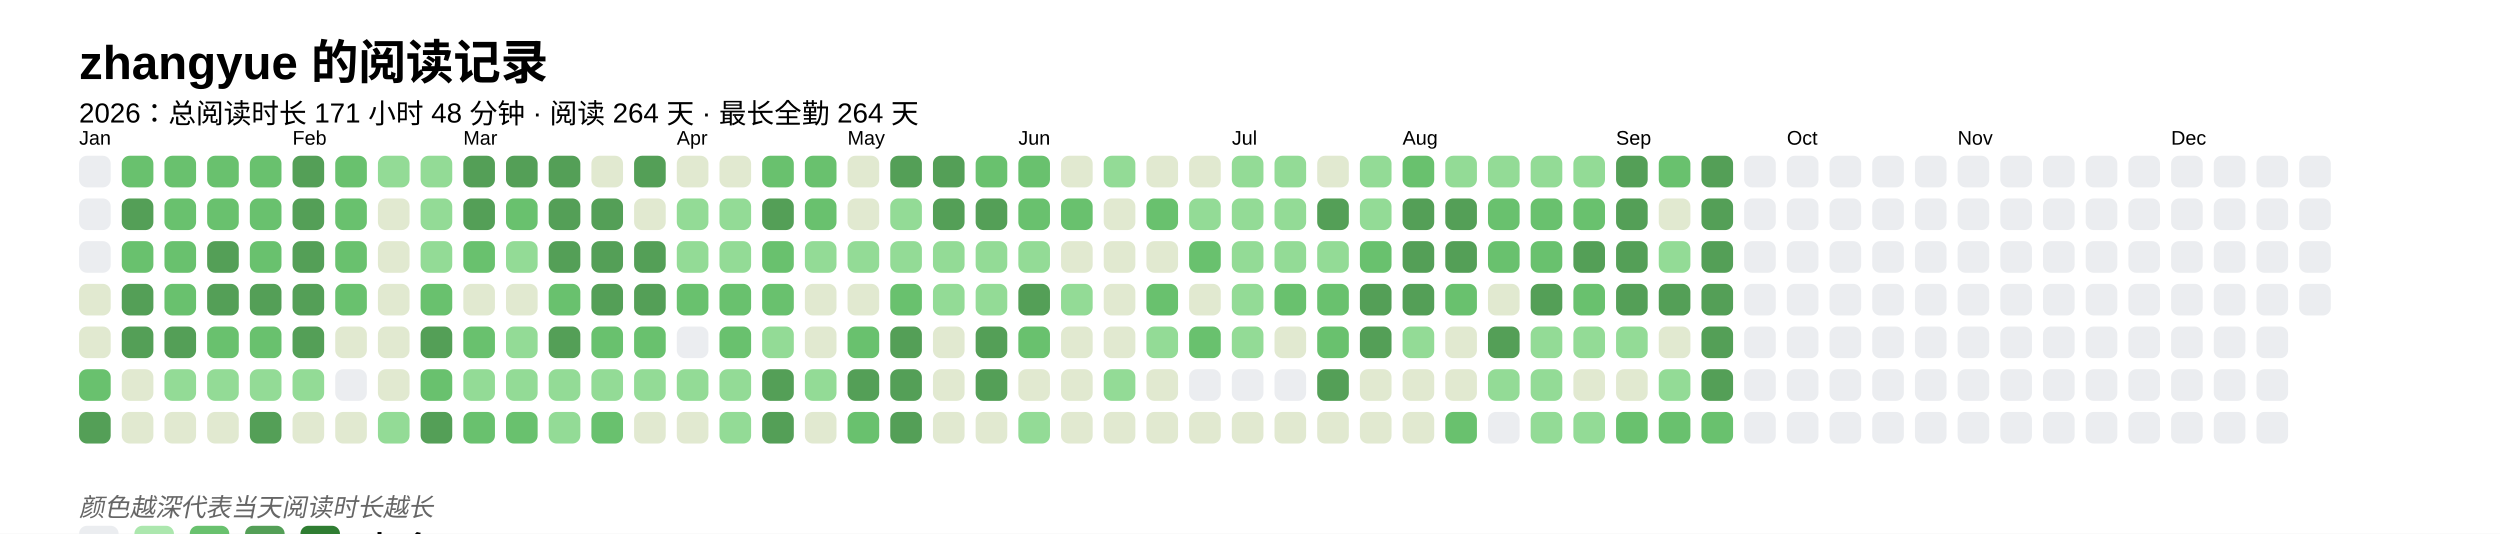
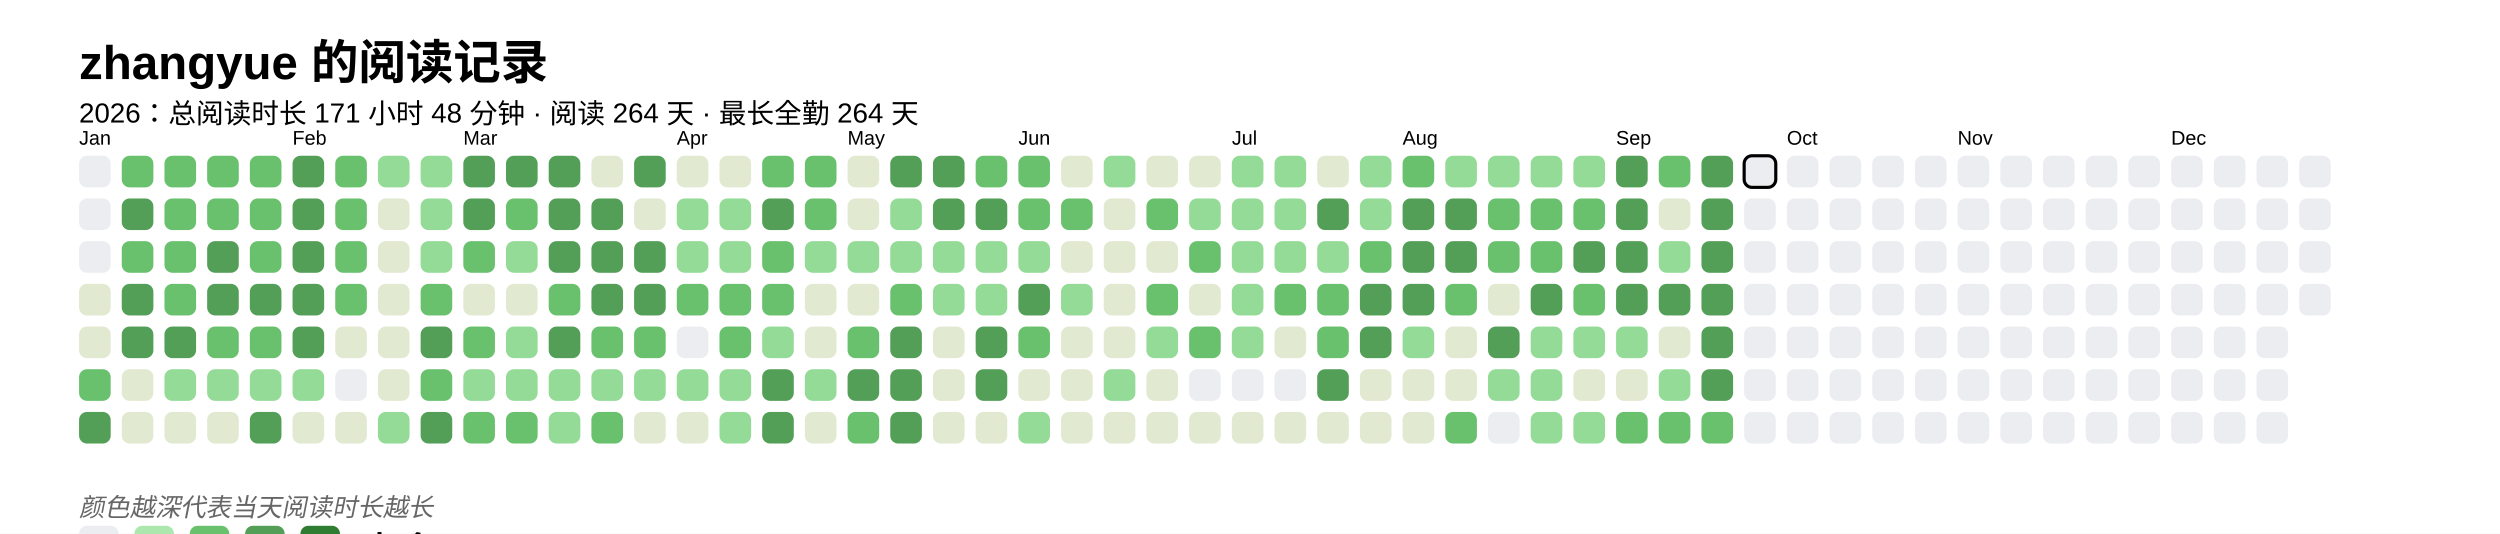
<svg xmlns="http://www.w3.org/2000/svg" baseProfile="full" height="67.5mm" version="1.1" viewBox="0,0,316.2,67.5" width="316.2mm">
  <defs />
  <rect fill="#FFFFFF" height="67.5" width="316.2" x="0" y="0" />
  <text fill="#000000" style="font-size:6px; font-family:Arial; font-weight:bold;" x="10" y="10">zhangyue 的阅读记录</text>
  <text fill="#000000" style="font-size:3.5px; font-family:Arial;" x="10" y="15.5">2026：总阅读时长 171 小时 48 分钟 · 阅读 264 天 · 最长全勤 264 天</text>
  <text fill="#000000" style="font-size:2.5px; font-family:Arial" x="10" y="18.3">Jan</text>
  <rect fill="#EBEDF0" height="4" rx="1" ry="1" width="4" x="10" y="19.7" />
  <rect fill="#EBEDF0" height="4" rx="1" ry="1" width="4" x="10" y="25.1" />
  <rect fill="#EBEDF0" height="4" rx="1" ry="1" width="4" x="10" y="30.5" />
  <rect fill="#e1e9d0" height="4" rx="1" ry="1" width="4" x="10" y="35.9" />
  <rect fill="#e1e9d0" height="4" rx="1" ry="1" width="4" x="10" y="41.3" />
  <rect fill="#69C16E" height="4" rx="1" ry="1" width="4" x="10" y="46.7" />
  <rect fill="#549F57" height="4" rx="1" ry="1" width="4" x="10" y="52.1" />
  <rect fill="#69C16E" height="4" rx="1" ry="1" width="4" x="15.4" y="19.7" />
  <rect fill="#549F57" height="4" rx="1" ry="1" width="4" x="15.4" y="25.1" />
  <rect fill="#69C16E" height="4" rx="1" ry="1" width="4" x="15.4" y="30.5" />
  <rect fill="#549F57" height="4" rx="1" ry="1" width="4" x="15.4" y="35.9" />
  <rect fill="#549F57" height="4" rx="1" ry="1" width="4" x="15.4" y="41.3" />
  <rect fill="#e1e9d0" height="4" rx="1" ry="1" width="4" x="15.4" y="46.7" />
  <rect fill="#e1e9d0" height="4" rx="1" ry="1" width="4" x="15.4" y="52.1" />
  <rect fill="#69C16E" height="4" rx="1" ry="1" width="4" x="20.8" y="19.7" />
  <rect fill="#69C16E" height="4" rx="1" ry="1" width="4" x="20.8" y="25.1" />
  <rect fill="#69C16E" height="4" rx="1" ry="1" width="4" x="20.8" y="30.5" />
  <rect fill="#69C16E" height="4" rx="1" ry="1" width="4" x="20.8" y="35.9" />
  <rect fill="#549F57" height="4" rx="1" ry="1" width="4" x="20.8" y="41.3" />
  <rect fill="#93db96" height="4" rx="1" ry="1" width="4" x="20.8" y="46.7" />
  <rect fill="#e1e9d0" height="4" rx="1" ry="1" width="4" x="20.8" y="52.1" />
  <rect fill="#69C16E" height="4" rx="1" ry="1" width="4" x="26.2" y="19.7" />
  <rect fill="#69C16E" height="4" rx="1" ry="1" width="4" x="26.2" y="25.1" />
  <rect fill="#549F57" height="4" rx="1" ry="1" width="4" x="26.2" y="30.5" />
  <rect fill="#549F57" height="4" rx="1" ry="1" width="4" x="26.2" y="35.9" />
  <rect fill="#69C16E" height="4" rx="1" ry="1" width="4" x="26.2" y="41.3" />
  <rect fill="#93db96" height="4" rx="1" ry="1" width="4" x="26.2" y="46.7" />
  <rect fill="#e1e9d0" height="4" rx="1" ry="1" width="4" x="26.2" y="52.1" />
  <rect fill="#69C16E" height="4" rx="1" ry="1" width="4" x="31.6" y="19.7" />
  <rect fill="#69C16E" height="4" rx="1" ry="1" width="4" x="31.6" y="25.1" />
  <rect fill="#69C16E" height="4" rx="1" ry="1" width="4" x="31.6" y="30.5" />
  <rect fill="#549F57" height="4" rx="1" ry="1" width="4" x="31.6" y="35.9" />
  <rect fill="#69C16E" height="4" rx="1" ry="1" width="4" x="31.6" y="41.3" />
  <rect fill="#93db96" height="4" rx="1" ry="1" width="4" x="31.6" y="46.7" />
  <rect fill="#549F57" height="4" rx="1" ry="1" width="4" x="31.6" y="52.1" />
  <text fill="#000000" style="font-size:2.5px; font-family:Arial" x="37.0" y="18.3">Feb</text>
  <rect fill="#549F57" height="4" rx="1" ry="1" width="4" x="37.0" y="19.7" />
  <rect fill="#549F57" height="4" rx="1" ry="1" width="4" x="37.0" y="25.1" />
  <rect fill="#549F57" height="4" rx="1" ry="1" width="4" x="37.0" y="30.5" />
  <rect fill="#549F57" height="4" rx="1" ry="1" width="4" x="37.0" y="35.9" />
  <rect fill="#549F57" height="4" rx="1" ry="1" width="4" x="37.0" y="41.3" />
  <rect fill="#93db96" height="4" rx="1" ry="1" width="4" x="37.0" y="46.7" />
  <rect fill="#e1e9d0" height="4" rx="1" ry="1" width="4" x="37.0" y="52.1" />
  <rect fill="#69C16E" height="4" rx="1" ry="1" width="4" x="42.4" y="19.7" />
  <rect fill="#69C16E" height="4" rx="1" ry="1" width="4" x="42.4" y="25.1" />
  <rect fill="#69C16E" height="4" rx="1" ry="1" width="4" x="42.4" y="30.5" />
  <rect fill="#69C16E" height="4" rx="1" ry="1" width="4" x="42.4" y="35.9" />
  <rect fill="#e1e9d0" height="4" rx="1" ry="1" width="4" x="42.4" y="41.3" />
  <rect fill="#EBEDF0" height="4" rx="1" ry="1" width="4" x="42.4" y="46.7" />
  <rect fill="#e1e9d0" height="4" rx="1" ry="1" width="4" x="42.4" y="52.1" />
  <rect fill="#93db96" height="4" rx="1" ry="1" width="4" x="47.8" y="19.7" />
  <rect fill="#e1e9d0" height="4" rx="1" ry="1" width="4" x="47.8" y="25.1" />
  <rect fill="#e1e9d0" height="4" rx="1" ry="1" width="4" x="47.8" y="30.5" />
  <rect fill="#e1e9d0" height="4" rx="1" ry="1" width="4" x="47.8" y="35.9" />
  <rect fill="#e1e9d0" height="4" rx="1" ry="1" width="4" x="47.8" y="41.3" />
  <rect fill="#e1e9d0" height="4" rx="1" ry="1" width="4" x="47.8" y="46.7" />
  <rect fill="#93db96" height="4" rx="1" ry="1" width="4" x="47.8" y="52.1" />
  <rect fill="#93db96" height="4" rx="1" ry="1" width="4" x="53.2" y="19.7" />
  <rect fill="#93db96" height="4" rx="1" ry="1" width="4" x="53.2" y="25.1" />
  <rect fill="#93db96" height="4" rx="1" ry="1" width="4" x="53.2" y="30.5" />
  <rect fill="#69C16E" height="4" rx="1" ry="1" width="4" x="53.2" y="35.9" />
  <rect fill="#549F57" height="4" rx="1" ry="1" width="4" x="53.2" y="41.3" />
  <rect fill="#69C16E" height="4" rx="1" ry="1" width="4" x="53.2" y="46.7" />
  <rect fill="#549F57" height="4" rx="1" ry="1" width="4" x="53.2" y="52.1" />
  <text fill="#000000" style="font-size:2.5px; font-family:Arial" x="58.6" y="18.3">Mar</text>
  <rect fill="#549F57" height="4" rx="1" ry="1" width="4" x="58.6" y="19.7" />
  <rect fill="#549F57" height="4" rx="1" ry="1" width="4" x="58.6" y="25.1" />
  <rect fill="#69C16E" height="4" rx="1" ry="1" width="4" x="58.6" y="30.5" />
  <rect fill="#e1e9d0" height="4" rx="1" ry="1" width="4" x="58.6" y="35.9" />
  <rect fill="#69C16E" height="4" rx="1" ry="1" width="4" x="58.6" y="41.3" />
  <rect fill="#93db96" height="4" rx="1" ry="1" width="4" x="58.6" y="46.7" />
  <rect fill="#69C16E" height="4" rx="1" ry="1" width="4" x="58.6" y="52.1" />
  <rect fill="#549F57" height="4" rx="1" ry="1" width="4" x="64" y="19.7" />
  <rect fill="#69C16E" height="4" rx="1" ry="1" width="4" x="64" y="25.1" />
  <rect fill="#93db96" height="4" rx="1" ry="1" width="4" x="64" y="30.5" />
  <rect fill="#e1e9d0" height="4" rx="1" ry="1" width="4" x="64" y="35.9" />
  <rect fill="#93db96" height="4" rx="1" ry="1" width="4" x="64" y="41.3" />
  <rect fill="#93db96" height="4" rx="1" ry="1" width="4" x="64" y="46.7" />
  <rect fill="#69C16E" height="4" rx="1" ry="1" width="4" x="64" y="52.1" />
  <rect fill="#549F57" height="4" rx="1" ry="1" width="4" x="69.4" y="19.7" />
  <rect fill="#549F57" height="4" rx="1" ry="1" width="4" x="69.4" y="25.1" />
  <rect fill="#549F57" height="4" rx="1" ry="1" width="4" x="69.4" y="30.5" />
  <rect fill="#69C16E" height="4" rx="1" ry="1" width="4" x="69.4" y="35.9" />
  <rect fill="#549F57" height="4" rx="1" ry="1" width="4" x="69.4" y="41.3" />
  <rect fill="#93db96" height="4" rx="1" ry="1" width="4" x="69.4" y="46.7" />
  <rect fill="#93db96" height="4" rx="1" ry="1" width="4" x="69.4" y="52.1" />
  <rect fill="#e1e9d0" height="4" rx="1" ry="1" width="4" x="74.8" y="19.7" />
  <rect fill="#549F57" height="4" rx="1" ry="1" width="4" x="74.8" y="25.1" />
  <rect fill="#549F57" height="4" rx="1" ry="1" width="4" x="74.8" y="30.5" />
  <rect fill="#549F57" height="4" rx="1" ry="1" width="4" x="74.8" y="35.9" />
  <rect fill="#69C16E" height="4" rx="1" ry="1" width="4" x="74.8" y="41.3" />
  <rect fill="#93db96" height="4" rx="1" ry="1" width="4" x="74.8" y="46.7" />
  <rect fill="#69C16E" height="4" rx="1" ry="1" width="4" x="74.8" y="52.1" />
  <rect fill="#549F57" height="4" rx="1" ry="1" width="4" x="80.2" y="19.7" />
  <rect fill="#e1e9d0" height="4" rx="1" ry="1" width="4" x="80.2" y="25.1" />
  <rect fill="#549F57" height="4" rx="1" ry="1" width="4" x="80.2" y="30.5" />
  <rect fill="#549F57" height="4" rx="1" ry="1" width="4" x="80.2" y="35.9" />
  <rect fill="#69C16E" height="4" rx="1" ry="1" width="4" x="80.2" y="41.3" />
  <rect fill="#93db96" height="4" rx="1" ry="1" width="4" x="80.2" y="46.7" />
  <rect fill="#e1e9d0" height="4" rx="1" ry="1" width="4" x="80.2" y="52.1" />
  <text fill="#000000" style="font-size:2.5px; font-family:Arial" x="85.6" y="18.3">Apr</text>
  <rect fill="#e1e9d0" height="4" rx="1" ry="1" width="4" x="85.6" y="19.7" />
  <rect fill="#93db96" height="4" rx="1" ry="1" width="4" x="85.6" y="25.1" />
  <rect fill="#93db96" height="4" rx="1" ry="1" width="4" x="85.6" y="30.5" />
  <rect fill="#69C16E" height="4" rx="1" ry="1" width="4" x="85.6" y="35.9" />
  <rect fill="#EBEDF0" height="4" rx="1" ry="1" width="4" x="85.6" y="41.3" />
  <rect fill="#93db96" height="4" rx="1" ry="1" width="4" x="85.6" y="46.7" />
  <rect fill="#e1e9d0" height="4" rx="1" ry="1" width="4" x="85.6" y="52.1" />
  <rect fill="#e1e9d0" height="4" rx="1" ry="1" width="4" x="91" y="19.7" />
  <rect fill="#93db96" height="4" rx="1" ry="1" width="4" x="91" y="25.1" />
  <rect fill="#93db96" height="4" rx="1" ry="1" width="4" x="91" y="30.5" />
  <rect fill="#69C16E" height="4" rx="1" ry="1" width="4" x="91" y="35.9" />
  <rect fill="#69C16E" height="4" rx="1" ry="1" width="4" x="91" y="41.3" />
  <rect fill="#93db96" height="4" rx="1" ry="1" width="4" x="91" y="46.7" />
  <rect fill="#93db96" height="4" rx="1" ry="1" width="4" x="91" y="52.1" />
  <rect fill="#69C16E" height="4" rx="1" ry="1" width="4" x="96.4" y="19.7" />
  <rect fill="#549F57" height="4" rx="1" ry="1" width="4" x="96.4" y="25.1" />
  <rect fill="#69C16E" height="4" rx="1" ry="1" width="4" x="96.4" y="30.5" />
  <rect fill="#69C16E" height="4" rx="1" ry="1" width="4" x="96.4" y="35.9" />
  <rect fill="#93db96" height="4" rx="1" ry="1" width="4" x="96.4" y="41.3" />
  <rect fill="#549F57" height="4" rx="1" ry="1" width="4" x="96.4" y="46.7" />
  <rect fill="#549F57" height="4" rx="1" ry="1" width="4" x="96.4" y="52.1" />
  <rect fill="#69C16E" height="4" rx="1" ry="1" width="4" x="101.8" y="19.7" />
  <rect fill="#69C16E" height="4" rx="1" ry="1" width="4" x="101.8" y="25.1" />
  <rect fill="#93db96" height="4" rx="1" ry="1" width="4" x="101.8" y="30.5" />
  <rect fill="#e1e9d0" height="4" rx="1" ry="1" width="4" x="101.8" y="35.9" />
  <rect fill="#e1e9d0" height="4" rx="1" ry="1" width="4" x="101.8" y="41.3" />
  <rect fill="#93db96" height="4" rx="1" ry="1" width="4" x="101.8" y="46.7" />
  <rect fill="#e1e9d0" height="4" rx="1" ry="1" width="4" x="101.8" y="52.1" />
  <text fill="#000000" style="font-size:2.5px; font-family:Arial" x="107.2" y="18.3">May</text>
  <rect fill="#e1e9d0" height="4" rx="1" ry="1" width="4" x="107.2" y="19.7" />
  <rect fill="#e1e9d0" height="4" rx="1" ry="1" width="4" x="107.2" y="25.1" />
  <rect fill="#93db96" height="4" rx="1" ry="1" width="4" x="107.2" y="30.5" />
  <rect fill="#e1e9d0" height="4" rx="1" ry="1" width="4" x="107.2" y="35.9" />
  <rect fill="#69C16E" height="4" rx="1" ry="1" width="4" x="107.2" y="41.3" />
  <rect fill="#549F57" height="4" rx="1" ry="1" width="4" x="107.2" y="46.7" />
  <rect fill="#69C16E" height="4" rx="1" ry="1" width="4" x="107.2" y="52.1" />
  <rect fill="#549F57" height="4" rx="1" ry="1" width="4" x="112.6" y="19.7" />
  <rect fill="#93db96" height="4" rx="1" ry="1" width="4" x="112.6" y="25.1" />
  <rect fill="#93db96" height="4" rx="1" ry="1" width="4" x="112.6" y="30.5" />
  <rect fill="#69C16E" height="4" rx="1" ry="1" width="4" x="112.6" y="35.9" />
  <rect fill="#549F57" height="4" rx="1" ry="1" width="4" x="112.6" y="41.3" />
  <rect fill="#549F57" height="4" rx="1" ry="1" width="4" x="112.6" y="46.7" />
  <rect fill="#549F57" height="4" rx="1" ry="1" width="4" x="112.6" y="52.1" />
  <rect fill="#549F57" height="4" rx="1" ry="1" width="4" x="118" y="19.7" />
  <rect fill="#549F57" height="4" rx="1" ry="1" width="4" x="118" y="25.1" />
  <rect fill="#93db96" height="4" rx="1" ry="1" width="4" x="118" y="30.5" />
  <rect fill="#93db96" height="4" rx="1" ry="1" width="4" x="118" y="35.9" />
  <rect fill="#e1e9d0" height="4" rx="1" ry="1" width="4" x="118" y="41.3" />
  <rect fill="#e1e9d0" height="4" rx="1" ry="1" width="4" x="118" y="46.7" />
  <rect fill="#e1e9d0" height="4" rx="1" ry="1" width="4" x="118" y="52.1" />
  <rect fill="#69C16E" height="4" rx="1" ry="1" width="4" x="123.4" y="19.7" />
  <rect fill="#549F57" height="4" rx="1" ry="1" width="4" x="123.4" y="25.1" />
  <rect fill="#93db96" height="4" rx="1" ry="1" width="4" x="123.4" y="30.5" />
  <rect fill="#93db96" height="4" rx="1" ry="1" width="4" x="123.4" y="35.9" />
  <rect fill="#549F57" height="4" rx="1" ry="1" width="4" x="123.4" y="41.3" />
  <rect fill="#549F57" height="4" rx="1" ry="1" width="4" x="123.4" y="46.7" />
  <rect fill="#e1e9d0" height="4" rx="1" ry="1" width="4" x="123.4" y="52.1" />
  <text fill="#000000" style="font-size:2.5px; font-family:Arial" x="128.8" y="18.3">Jun</text>
  <rect fill="#69C16E" height="4" rx="1" ry="1" width="4" x="128.8" y="19.7" />
  <rect fill="#69C16E" height="4" rx="1" ry="1" width="4" x="128.8" y="25.1" />
  <rect fill="#93db96" height="4" rx="1" ry="1" width="4" x="128.8" y="30.5" />
  <rect fill="#549F57" height="4" rx="1" ry="1" width="4" x="128.8" y="35.9" />
  <rect fill="#69C16E" height="4" rx="1" ry="1" width="4" x="128.8" y="41.3" />
  <rect fill="#e1e9d0" height="4" rx="1" ry="1" width="4" x="128.8" y="46.7" />
  <rect fill="#93db96" height="4" rx="1" ry="1" width="4" x="128.8" y="52.1" />
  <rect fill="#e1e9d0" height="4" rx="1" ry="1" width="4" x="134.2" y="19.7" />
  <rect fill="#69C16E" height="4" rx="1" ry="1" width="4" x="134.2" y="25.1" />
  <rect fill="#e1e9d0" height="4" rx="1" ry="1" width="4" x="134.2" y="30.5" />
  <rect fill="#93db96" height="4" rx="1" ry="1" width="4" x="134.2" y="35.9" />
  <rect fill="#e1e9d0" height="4" rx="1" ry="1" width="4" x="134.2" y="41.3" />
  <rect fill="#e1e9d0" height="4" rx="1" ry="1" width="4" x="134.2" y="46.7" />
  <rect fill="#e1e9d0" height="4" rx="1" ry="1" width="4" x="134.2" y="52.1" />
  <rect fill="#93db96" height="4" rx="1" ry="1" width="4" x="139.6" y="19.7" />
  <rect fill="#e1e9d0" height="4" rx="1" ry="1" width="4" x="139.6" y="25.1" />
  <rect fill="#e1e9d0" height="4" rx="1" ry="1" width="4" x="139.6" y="30.5" />
  <rect fill="#e1e9d0" height="4" rx="1" ry="1" width="4" x="139.6" y="35.9" />
  <rect fill="#e1e9d0" height="4" rx="1" ry="1" width="4" x="139.6" y="41.3" />
  <rect fill="#93db96" height="4" rx="1" ry="1" width="4" x="139.6" y="46.7" />
  <rect fill="#e1e9d0" height="4" rx="1" ry="1" width="4" x="139.6" y="52.1" />
  <rect fill="#e1e9d0" height="4" rx="1" ry="1" width="4" x="145" y="19.7" />
  <rect fill="#69C16E" height="4" rx="1" ry="1" width="4" x="145" y="25.1" />
  <rect fill="#e1e9d0" height="4" rx="1" ry="1" width="4" x="145" y="30.5" />
  <rect fill="#69C16E" height="4" rx="1" ry="1" width="4" x="145" y="35.9" />
  <rect fill="#93db96" height="4" rx="1" ry="1" width="4" x="145" y="41.3" />
  <rect fill="#e1e9d0" height="4" rx="1" ry="1" width="4" x="145" y="46.7" />
  <rect fill="#e1e9d0" height="4" rx="1" ry="1" width="4" x="145" y="52.1" />
  <rect fill="#e1e9d0" height="4" rx="1" ry="1" width="4" x="150.4" y="19.7" />
  <rect fill="#93db96" height="4" rx="1" ry="1" width="4" x="150.4" y="25.1" />
  <rect fill="#69C16E" height="4" rx="1" ry="1" width="4" x="150.4" y="30.5" />
  <rect fill="#e1e9d0" height="4" rx="1" ry="1" width="4" x="150.4" y="35.9" />
  <rect fill="#69C16E" height="4" rx="1" ry="1" width="4" x="150.4" y="41.3" />
  <rect fill="#EBEDF0" height="4" rx="1" ry="1" width="4" x="150.4" y="46.7" />
  <rect fill="#e1e9d0" height="4" rx="1" ry="1" width="4" x="150.4" y="52.1" />
  <text fill="#000000" style="font-size:2.5px; font-family:Arial" x="155.8" y="18.3">Jul</text>
  <rect fill="#93db96" height="4" rx="1" ry="1" width="4" x="155.8" y="19.7" />
  <rect fill="#93db96" height="4" rx="1" ry="1" width="4" x="155.8" y="25.1" />
  <rect fill="#93db96" height="4" rx="1" ry="1" width="4" x="155.8" y="30.5" />
  <rect fill="#93db96" height="4" rx="1" ry="1" width="4" x="155.8" y="35.9" />
  <rect fill="#93db96" height="4" rx="1" ry="1" width="4" x="155.8" y="41.3" />
  <rect fill="#EBEDF0" height="4" rx="1" ry="1" width="4" x="155.8" y="46.7" />
  <rect fill="#e1e9d0" height="4" rx="1" ry="1" width="4" x="155.8" y="52.1" />
  <rect fill="#93db96" height="4" rx="1" ry="1" width="4" x="161.2" y="19.7" />
  <rect fill="#93db96" height="4" rx="1" ry="1" width="4" x="161.2" y="25.1" />
  <rect fill="#93db96" height="4" rx="1" ry="1" width="4" x="161.2" y="30.5" />
  <rect fill="#69C16E" height="4" rx="1" ry="1" width="4" x="161.2" y="35.9" />
  <rect fill="#e1e9d0" height="4" rx="1" ry="1" width="4" x="161.2" y="41.3" />
  <rect fill="#EBEDF0" height="4" rx="1" ry="1" width="4" x="161.2" y="46.7" />
  <rect fill="#e1e9d0" height="4" rx="1" ry="1" width="4" x="161.2" y="52.1" />
  <rect fill="#e1e9d0" height="4" rx="1" ry="1" width="4" x="166.6" y="19.7" />
  <rect fill="#549F57" height="4" rx="1" ry="1" width="4" x="166.6" y="25.1" />
  <rect fill="#93db96" height="4" rx="1" ry="1" width="4" x="166.6" y="30.5" />
  <rect fill="#69C16E" height="4" rx="1" ry="1" width="4" x="166.6" y="35.9" />
  <rect fill="#69C16E" height="4" rx="1" ry="1" width="4" x="166.6" y="41.3" />
  <rect fill="#549F57" height="4" rx="1" ry="1" width="4" x="166.6" y="46.7" />
  <rect fill="#e1e9d0" height="4" rx="1" ry="1" width="4" x="166.6" y="52.1" />
  <rect fill="#93db96" height="4" rx="1" ry="1" width="4" x="172" y="19.7" />
  <rect fill="#93db96" height="4" rx="1" ry="1" width="4" x="172" y="25.1" />
  <rect fill="#69C16E" height="4" rx="1" ry="1" width="4" x="172" y="30.5" />
  <rect fill="#549F57" height="4" rx="1" ry="1" width="4" x="172" y="35.9" />
  <rect fill="#549F57" height="4" rx="1" ry="1" width="4" x="172" y="41.3" />
  <rect fill="#e1e9d0" height="4" rx="1" ry="1" width="4" x="172" y="46.7" />
  <rect fill="#e1e9d0" height="4" rx="1" ry="1" width="4" x="172" y="52.1" />
  <text fill="#000000" style="font-size:2.5px; font-family:Arial" x="177.4" y="18.3">Aug</text>
  <rect fill="#69C16E" height="4" rx="1" ry="1" width="4" x="177.4" y="19.7" />
  <rect fill="#549F57" height="4" rx="1" ry="1" width="4" x="177.4" y="25.1" />
  <rect fill="#549F57" height="4" rx="1" ry="1" width="4" x="177.4" y="30.5" />
  <rect fill="#549F57" height="4" rx="1" ry="1" width="4" x="177.4" y="35.9" />
  <rect fill="#93db96" height="4" rx="1" ry="1" width="4" x="177.4" y="41.3" />
  <rect fill="#e1e9d0" height="4" rx="1" ry="1" width="4" x="177.4" y="46.7" />
  <rect fill="#e1e9d0" height="4" rx="1" ry="1" width="4" x="177.4" y="52.1" />
  <rect fill="#93db96" height="4" rx="1" ry="1" width="4" x="182.8" y="19.7" />
  <rect fill="#549F57" height="4" rx="1" ry="1" width="4" x="182.8" y="25.1" />
  <rect fill="#549F57" height="4" rx="1" ry="1" width="4" x="182.8" y="30.5" />
  <rect fill="#69C16E" height="4" rx="1" ry="1" width="4" x="182.8" y="35.9" />
  <rect fill="#e1e9d0" height="4" rx="1" ry="1" width="4" x="182.8" y="41.3" />
  <rect fill="#e1e9d0" height="4" rx="1" ry="1" width="4" x="182.8" y="46.7" />
  <rect fill="#69C16E" height="4" rx="1" ry="1" width="4" x="182.8" y="52.1" />
  <rect fill="#93db96" height="4" rx="1" ry="1" width="4" x="188.2" y="19.7" />
  <rect fill="#69C16E" height="4" rx="1" ry="1" width="4" x="188.2" y="25.1" />
  <rect fill="#69C16E" height="4" rx="1" ry="1" width="4" x="188.2" y="30.5" />
  <rect fill="#e1e9d0" height="4" rx="1" ry="1" width="4" x="188.2" y="35.9" />
  <rect fill="#549F57" height="4" rx="1" ry="1" width="4" x="188.2" y="41.3" />
  <rect fill="#93db96" height="4" rx="1" ry="1" width="4" x="188.2" y="46.7" />
  <rect fill="#EBEDF0" height="4" rx="1" ry="1" width="4" x="188.2" y="52.1" />
  <rect fill="#93db96" height="4" rx="1" ry="1" width="4" x="193.6" y="19.7" />
  <rect fill="#69C16E" height="4" rx="1" ry="1" width="4" x="193.6" y="25.1" />
  <rect fill="#69C16E" height="4" rx="1" ry="1" width="4" x="193.6" y="30.5" />
  <rect fill="#549F57" height="4" rx="1" ry="1" width="4" x="193.6" y="35.9" />
  <rect fill="#93db96" height="4" rx="1" ry="1" width="4" x="193.6" y="41.3" />
  <rect fill="#93db96" height="4" rx="1" ry="1" width="4" x="193.6" y="46.7" />
  <rect fill="#93db96" height="4" rx="1" ry="1" width="4" x="193.6" y="52.1" />
  <rect fill="#93db96" height="4" rx="1" ry="1" width="4" x="199" y="19.7" />
  <rect fill="#69C16E" height="4" rx="1" ry="1" width="4" x="199" y="25.1" />
  <rect fill="#549F57" height="4" rx="1" ry="1" width="4" x="199" y="30.5" />
  <rect fill="#69C16E" height="4" rx="1" ry="1" width="4" x="199" y="35.9" />
  <rect fill="#93db96" height="4" rx="1" ry="1" width="4" x="199" y="41.3" />
  <rect fill="#e1e9d0" height="4" rx="1" ry="1" width="4" x="199" y="46.7" />
  <rect fill="#93db96" height="4" rx="1" ry="1" width="4" x="199" y="52.1" />
  <text fill="#000000" style="font-size:2.5px; font-family:Arial" x="204.4" y="18.3">Sep</text>
  <rect fill="#549F57" height="4" rx="1" ry="1" width="4" x="204.4" y="19.7" />
  <rect fill="#549F57" height="4" rx="1" ry="1" width="4" x="204.4" y="25.1" />
  <rect fill="#549F57" height="4" rx="1" ry="1" width="4" x="204.4" y="30.5" />
  <rect fill="#549F57" height="4" rx="1" ry="1" width="4" x="204.4" y="35.9" />
  <rect fill="#93db96" height="4" rx="1" ry="1" width="4" x="204.4" y="41.3" />
  <rect fill="#e1e9d0" height="4" rx="1" ry="1" width="4" x="204.4" y="46.7" />
  <rect fill="#69C16E" height="4" rx="1" ry="1" width="4" x="204.4" y="52.1" />
  <rect fill="#69C16E" height="4" rx="1" ry="1" width="4" x="209.8" y="19.7" />
  <rect fill="#e1e9d0" height="4" rx="1" ry="1" width="4" x="209.8" y="25.1" />
  <rect fill="#93db96" height="4" rx="1" ry="1" width="4" x="209.8" y="30.5" />
  <rect fill="#549F57" height="4" rx="1" ry="1" width="4" x="209.8" y="35.9" />
  <rect fill="#e1e9d0" height="4" rx="1" ry="1" width="4" x="209.8" y="41.3" />
  <rect fill="#93db96" height="4" rx="1" ry="1" width="4" x="209.8" y="46.7" />
  <rect fill="#69C16E" height="4" rx="1" ry="1" width="4" x="209.8" y="52.1" />
  <rect fill="#549F57" height="4" rx="1" ry="1" width="4" x="215.2" y="19.7" />
  <rect fill="#549F57" height="4" rx="1" ry="1" width="4" x="215.2" y="25.1" />
  <rect fill="#549F57" height="4" rx="1" ry="1" width="4" x="215.2" y="30.5" />
  <rect fill="#549F57" height="4" rx="1" ry="1" width="4" x="215.2" y="35.9" />
  <rect fill="#549F57" height="4" rx="1" ry="1" width="4" x="215.2" y="41.3" />
  <rect fill="#549F57" height="4" rx="1" ry="1" width="4" x="215.2" y="46.7" />
  <rect fill="#69C16E" height="4" rx="1" ry="1" width="4" x="215.2" y="52.1" />
-   <rect fill="#EBEDF0" height="4" rx="1" ry="1" width="4" x="220.6" y="19.7" />
+   <rect fill="#EBEDF0" height="4" rx="1" ry="1" width="4" x="220.6" y="19.7" stroke="#000000" stroke-width="0.4" />
  <rect fill="#EBEDF0" height="4" rx="1" ry="1" width="4" x="220.6" y="25.1" />
  <rect fill="#EBEDF0" height="4" rx="1" ry="1" width="4" x="220.6" y="30.5" />
  <rect fill="#EBEDF0" height="4" rx="1" ry="1" width="4" x="220.6" y="35.9" />
  <rect fill="#EBEDF0" height="4" rx="1" ry="1" width="4" x="220.6" y="41.3" />
  <rect fill="#EBEDF0" height="4" rx="1" ry="1" width="4" x="220.6" y="46.7" />
  <rect fill="#EBEDF0" height="4" rx="1" ry="1" width="4" x="220.6" y="52.1" />
  <text fill="#000000" style="font-size:2.5px; font-family:Arial" x="226" y="18.3">Oct</text>
  <rect fill="#EBEDF0" height="4" rx="1" ry="1" width="4" x="226" y="19.7" />
  <rect fill="#EBEDF0" height="4" rx="1" ry="1" width="4" x="226" y="25.1" />
  <rect fill="#EBEDF0" height="4" rx="1" ry="1" width="4" x="226" y="30.5" />
  <rect fill="#EBEDF0" height="4" rx="1" ry="1" width="4" x="226" y="35.9" />
  <rect fill="#EBEDF0" height="4" rx="1" ry="1" width="4" x="226" y="41.3" />
  <rect fill="#EBEDF0" height="4" rx="1" ry="1" width="4" x="226" y="46.7" />
  <rect fill="#EBEDF0" height="4" rx="1" ry="1" width="4" x="226" y="52.1" />
  <rect fill="#EBEDF0" height="4" rx="1" ry="1" width="4" x="231.4" y="19.7" />
  <rect fill="#EBEDF0" height="4" rx="1" ry="1" width="4" x="231.4" y="25.1" />
  <rect fill="#EBEDF0" height="4" rx="1" ry="1" width="4" x="231.4" y="30.5" />
  <rect fill="#EBEDF0" height="4" rx="1" ry="1" width="4" x="231.4" y="35.9" />
  <rect fill="#EBEDF0" height="4" rx="1" ry="1" width="4" x="231.4" y="41.3" />
  <rect fill="#EBEDF0" height="4" rx="1" ry="1" width="4" x="231.4" y="46.7" />
  <rect fill="#EBEDF0" height="4" rx="1" ry="1" width="4" x="231.4" y="52.1" />
  <rect fill="#EBEDF0" height="4" rx="1" ry="1" width="4" x="236.8" y="19.7" />
  <rect fill="#EBEDF0" height="4" rx="1" ry="1" width="4" x="236.8" y="25.1" />
  <rect fill="#EBEDF0" height="4" rx="1" ry="1" width="4" x="236.8" y="30.5" />
  <rect fill="#EBEDF0" height="4" rx="1" ry="1" width="4" x="236.8" y="35.9" />
  <rect fill="#EBEDF0" height="4" rx="1" ry="1" width="4" x="236.8" y="41.3" />
  <rect fill="#EBEDF0" height="4" rx="1" ry="1" width="4" x="236.8" y="46.7" />
  <rect fill="#EBEDF0" height="4" rx="1" ry="1" width="4" x="236.8" y="52.1" />
  <rect fill="#EBEDF0" height="4" rx="1" ry="1" width="4" x="242.2" y="19.7" />
  <rect fill="#EBEDF0" height="4" rx="1" ry="1" width="4" x="242.2" y="25.1" />
  <rect fill="#EBEDF0" height="4" rx="1" ry="1" width="4" x="242.2" y="30.5" />
  <rect fill="#EBEDF0" height="4" rx="1" ry="1" width="4" x="242.2" y="35.9" />
  <rect fill="#EBEDF0" height="4" rx="1" ry="1" width="4" x="242.2" y="41.3" />
  <rect fill="#EBEDF0" height="4" rx="1" ry="1" width="4" x="242.2" y="46.7" />
  <rect fill="#EBEDF0" height="4" rx="1" ry="1" width="4" x="242.2" y="52.1" />
  <text fill="#000000" style="font-size:2.5px; font-family:Arial" x="247.6" y="18.3">Nov</text>
  <rect fill="#EBEDF0" height="4" rx="1" ry="1" width="4" x="247.6" y="19.7" />
  <rect fill="#EBEDF0" height="4" rx="1" ry="1" width="4" x="247.6" y="25.1" />
  <rect fill="#EBEDF0" height="4" rx="1" ry="1" width="4" x="247.6" y="30.5" />
  <rect fill="#EBEDF0" height="4" rx="1" ry="1" width="4" x="247.6" y="35.9" />
  <rect fill="#EBEDF0" height="4" rx="1" ry="1" width="4" x="247.6" y="41.3" />
  <rect fill="#EBEDF0" height="4" rx="1" ry="1" width="4" x="247.6" y="46.7" />
  <rect fill="#EBEDF0" height="4" rx="1" ry="1" width="4" x="247.6" y="52.1" />
  <rect fill="#EBEDF0" height="4" rx="1" ry="1" width="4" x="253" y="19.7" />
  <rect fill="#EBEDF0" height="4" rx="1" ry="1" width="4" x="253" y="25.1" />
  <rect fill="#EBEDF0" height="4" rx="1" ry="1" width="4" x="253" y="30.5" />
  <rect fill="#EBEDF0" height="4" rx="1" ry="1" width="4" x="253" y="35.9" />
  <rect fill="#EBEDF0" height="4" rx="1" ry="1" width="4" x="253" y="41.3" />
  <rect fill="#EBEDF0" height="4" rx="1" ry="1" width="4" x="253" y="46.7" />
  <rect fill="#EBEDF0" height="4" rx="1" ry="1" width="4" x="253" y="52.1" />
  <rect fill="#EBEDF0" height="4" rx="1" ry="1" width="4" x="258.4" y="19.7" />
  <rect fill="#EBEDF0" height="4" rx="1" ry="1" width="4" x="258.4" y="25.1" />
  <rect fill="#EBEDF0" height="4" rx="1" ry="1" width="4" x="258.4" y="30.5" />
  <rect fill="#EBEDF0" height="4" rx="1" ry="1" width="4" x="258.4" y="35.9" />
  <rect fill="#EBEDF0" height="4" rx="1" ry="1" width="4" x="258.4" y="41.3" />
  <rect fill="#EBEDF0" height="4" rx="1" ry="1" width="4" x="258.4" y="46.7" />
  <rect fill="#EBEDF0" height="4" rx="1" ry="1" width="4" x="258.4" y="52.1" />
  <rect fill="#EBEDF0" height="4" rx="1" ry="1" width="4" x="263.8" y="19.7" />
  <rect fill="#EBEDF0" height="4" rx="1" ry="1" width="4" x="263.8" y="25.1" />
  <rect fill="#EBEDF0" height="4" rx="1" ry="1" width="4" x="263.8" y="30.5" />
  <rect fill="#EBEDF0" height="4" rx="1" ry="1" width="4" x="263.8" y="35.9" />
  <rect fill="#EBEDF0" height="4" rx="1" ry="1" width="4" x="263.8" y="41.3" />
  <rect fill="#EBEDF0" height="4" rx="1" ry="1" width="4" x="263.8" y="46.7" />
  <rect fill="#EBEDF0" height="4" rx="1" ry="1" width="4" x="263.8" y="52.1" />
  <rect fill="#EBEDF0" height="4" rx="1" ry="1" width="4" x="269.2" y="19.7" />
  <rect fill="#EBEDF0" height="4" rx="1" ry="1" width="4" x="269.2" y="25.1" />
  <rect fill="#EBEDF0" height="4" rx="1" ry="1" width="4" x="269.2" y="30.5" />
  <rect fill="#EBEDF0" height="4" rx="1" ry="1" width="4" x="269.2" y="35.9" />
  <rect fill="#EBEDF0" height="4" rx="1" ry="1" width="4" x="269.2" y="41.3" />
  <rect fill="#EBEDF0" height="4" rx="1" ry="1" width="4" x="269.2" y="46.7" />
  <rect fill="#EBEDF0" height="4" rx="1" ry="1" width="4" x="269.2" y="52.1" />
  <text fill="#000000" style="font-size:2.5px; font-family:Arial" x="274.6" y="18.3">Dec</text>
  <rect fill="#EBEDF0" height="4" rx="1" ry="1" width="4" x="274.6" y="19.7" />
  <rect fill="#EBEDF0" height="4" rx="1" ry="1" width="4" x="274.6" y="25.1" />
  <rect fill="#EBEDF0" height="4" rx="1" ry="1" width="4" x="274.6" y="30.5" />
  <rect fill="#EBEDF0" height="4" rx="1" ry="1" width="4" x="274.6" y="35.9" />
  <rect fill="#EBEDF0" height="4" rx="1" ry="1" width="4" x="274.6" y="41.3" />
  <rect fill="#EBEDF0" height="4" rx="1" ry="1" width="4" x="274.6" y="46.7" />
  <rect fill="#EBEDF0" height="4" rx="1" ry="1" width="4" x="274.6" y="52.1" />
  <rect fill="#EBEDF0" height="4" rx="1" ry="1" width="4" x="280" y="19.7" />
  <rect fill="#EBEDF0" height="4" rx="1" ry="1" width="4" x="280" y="25.1" />
  <rect fill="#EBEDF0" height="4" rx="1" ry="1" width="4" x="280" y="30.5" />
  <rect fill="#EBEDF0" height="4" rx="1" ry="1" width="4" x="280" y="35.9" />
  <rect fill="#EBEDF0" height="4" rx="1" ry="1" width="4" x="280" y="41.3" />
  <rect fill="#EBEDF0" height="4" rx="1" ry="1" width="4" x="280" y="46.7" />
  <rect fill="#EBEDF0" height="4" rx="1" ry="1" width="4" x="280" y="52.1" />
  <rect fill="#EBEDF0" height="4" rx="1" ry="1" width="4" x="285.4" y="19.7" />
  <rect fill="#EBEDF0" height="4" rx="1" ry="1" width="4" x="285.4" y="25.1" />
  <rect fill="#EBEDF0" height="4" rx="1" ry="1" width="4" x="285.4" y="30.5" />
  <rect fill="#EBEDF0" height="4" rx="1" ry="1" width="4" x="285.4" y="35.9" />
  <rect fill="#EBEDF0" height="4" rx="1" ry="1" width="4" x="285.4" y="41.3" />
  <rect fill="#EBEDF0" height="4" rx="1" ry="1" width="4" x="285.4" y="46.7" />
  <rect fill="#EBEDF0" height="4" rx="1" ry="1" width="4" x="285.4" y="52.1" />
  <rect fill="#EBEDF0" height="4" rx="1" ry="1" width="4" x="290.8" y="19.7" />
  <rect fill="#EBEDF0" height="4" rx="1" ry="1" width="4" x="290.8" y="25.1" />
  <rect fill="#EBEDF0" height="4" rx="1" ry="1" width="4" x="290.8" y="30.5" />
  <rect fill="#EBEDF0" height="4" rx="1" ry="1" width="4" x="290.8" y="35.9" />
  <text fill="#666666" style="font-size:3.2px; font-family:Arial; font-style:italic;" x="10" y="65.3">颜色越深代表当天阅读时长越长</text>
  <rect fill="#EBEDF0" x="10.0" y="66.5" width="5.0" height="5.0" rx="1" ry="1" />
  <text fill="#000000" style="font-size:3.5px; font-family:Arial;" x="10.0" y="75.3">0</text>
  <rect fill="#ACE7AE" x="17.0" y="66.5" width="5.0" height="5.0" rx="1" ry="1" />
  <text fill="#000000" style="font-size:3.5px; font-family:Arial;" x="17.0" y="75.3">&lt;30 分</text>
  <rect fill="#69C16E" x="24.0" y="66.5" width="5.0" height="5.0" rx="1" ry="1" />
  <text fill="#000000" style="font-size:3.5px; font-family:Arial;" x="24.0" y="75.3">30-60 分</text>
  <rect fill="#549F57" x="31.0" y="66.5" width="5.0" height="5.0" rx="1" ry="1" />
  <text fill="#000000" style="font-size:3.5px; font-family:Arial;" x="31.0" y="75.3">1-2 小时</text>
  <rect fill="#2F7D32" x="38.0" y="66.5" width="5.0" height="5.0" rx="1" ry="1" />
  <text fill="#000000" style="font-size:3.5px; font-family:Arial;" x="38.0" y="75.3">2 小时+</text>
  <text fill="#000000" style="font-size:4px; font-family:Arial; font-weight:bold;" x="46.0" y="70.7">少</text>
  <text fill="#000000" style="font-size:4px; font-family:Arial; font-weight:bold;" x="51.0" y="70.7">多</text>
</svg>
